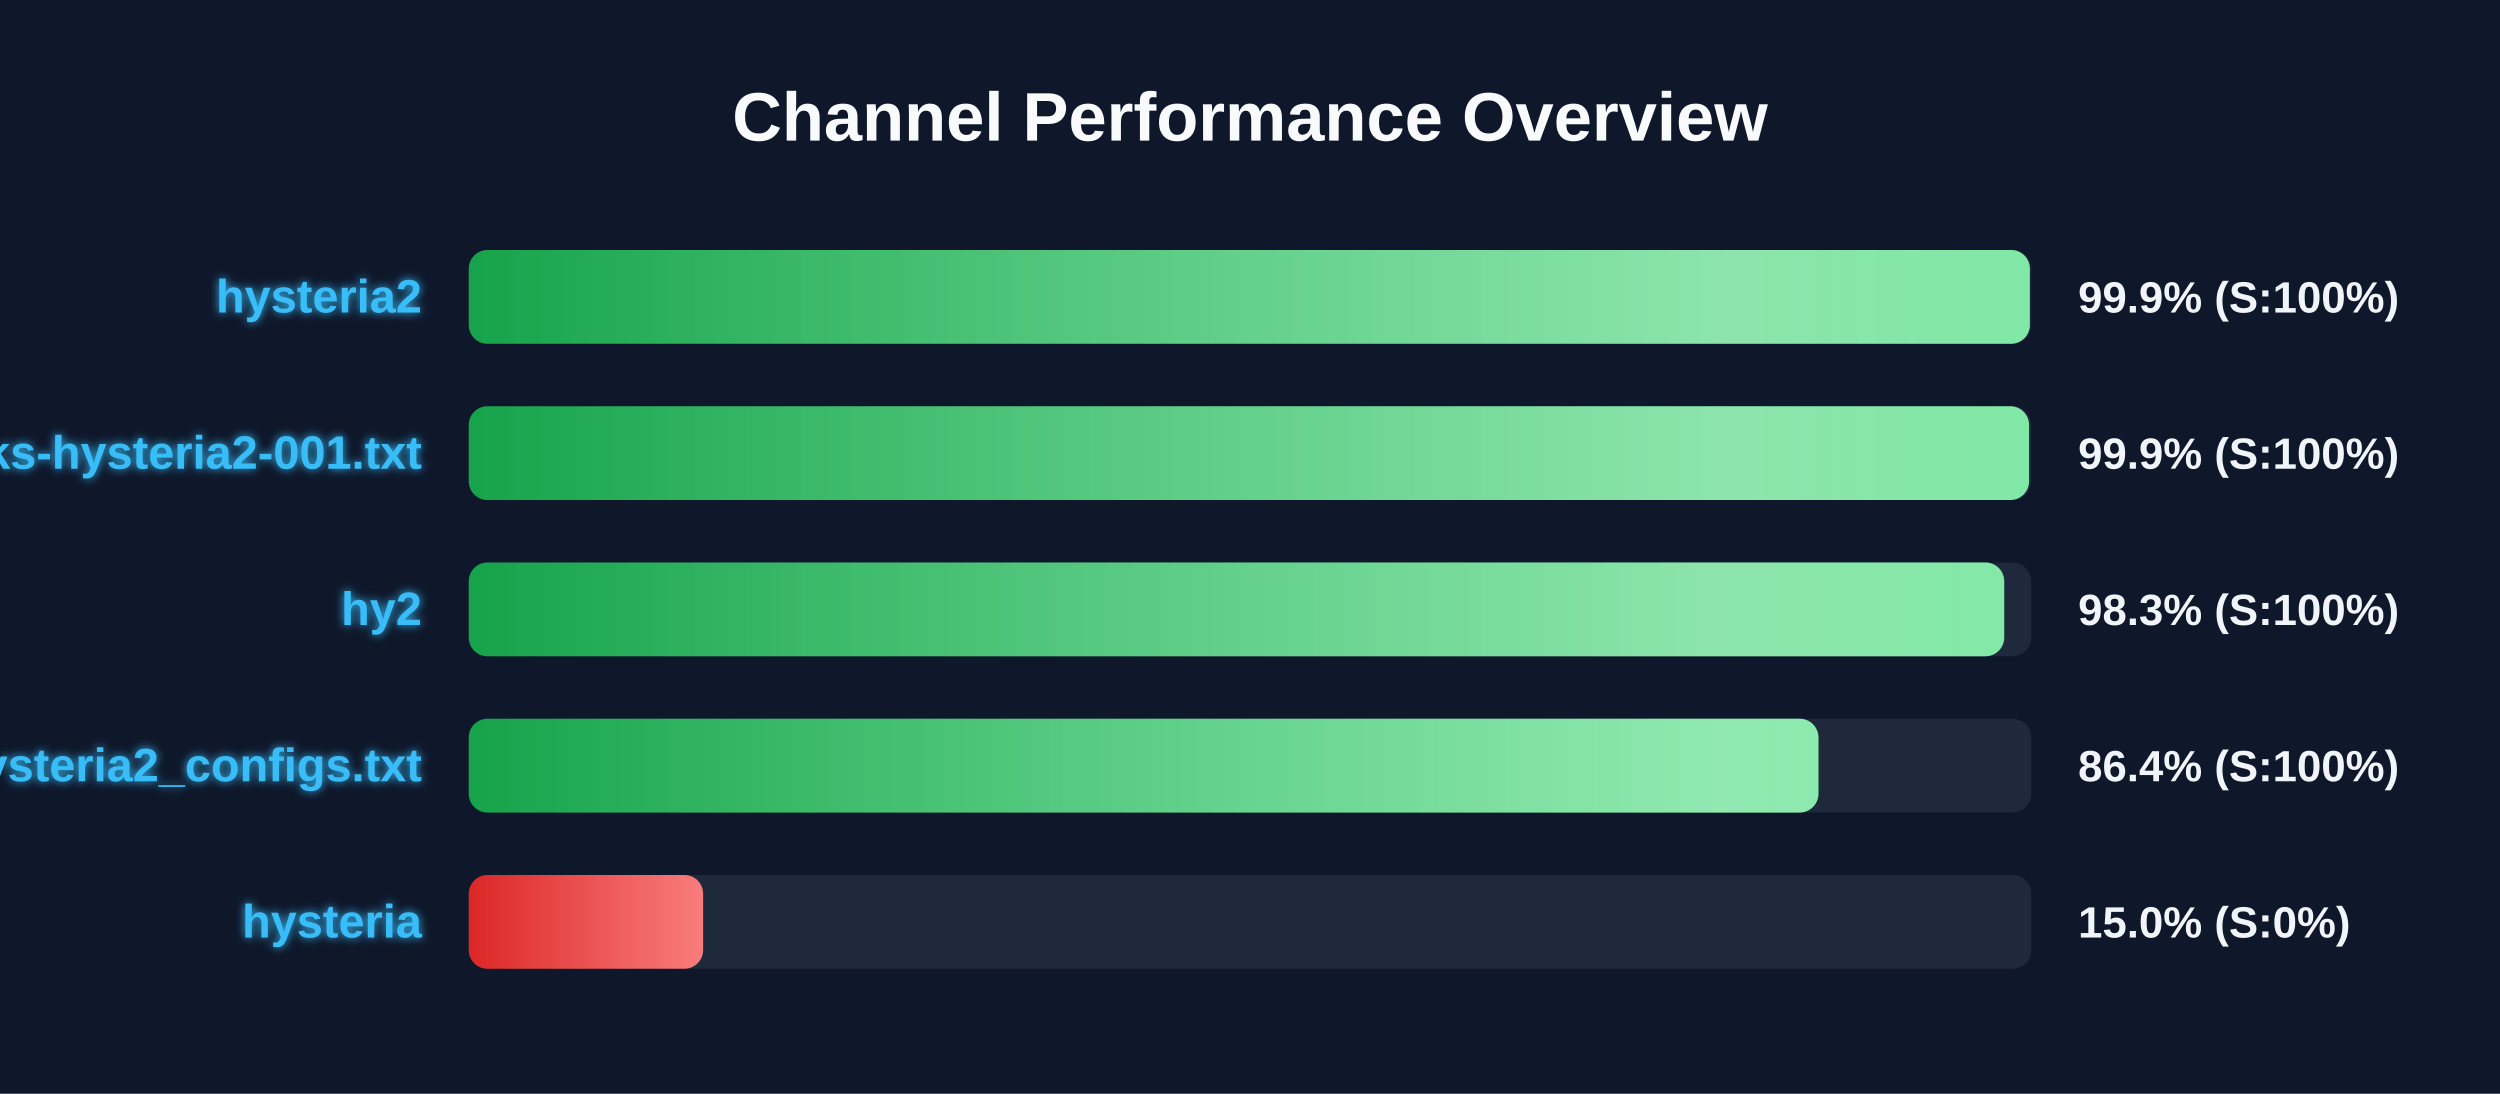
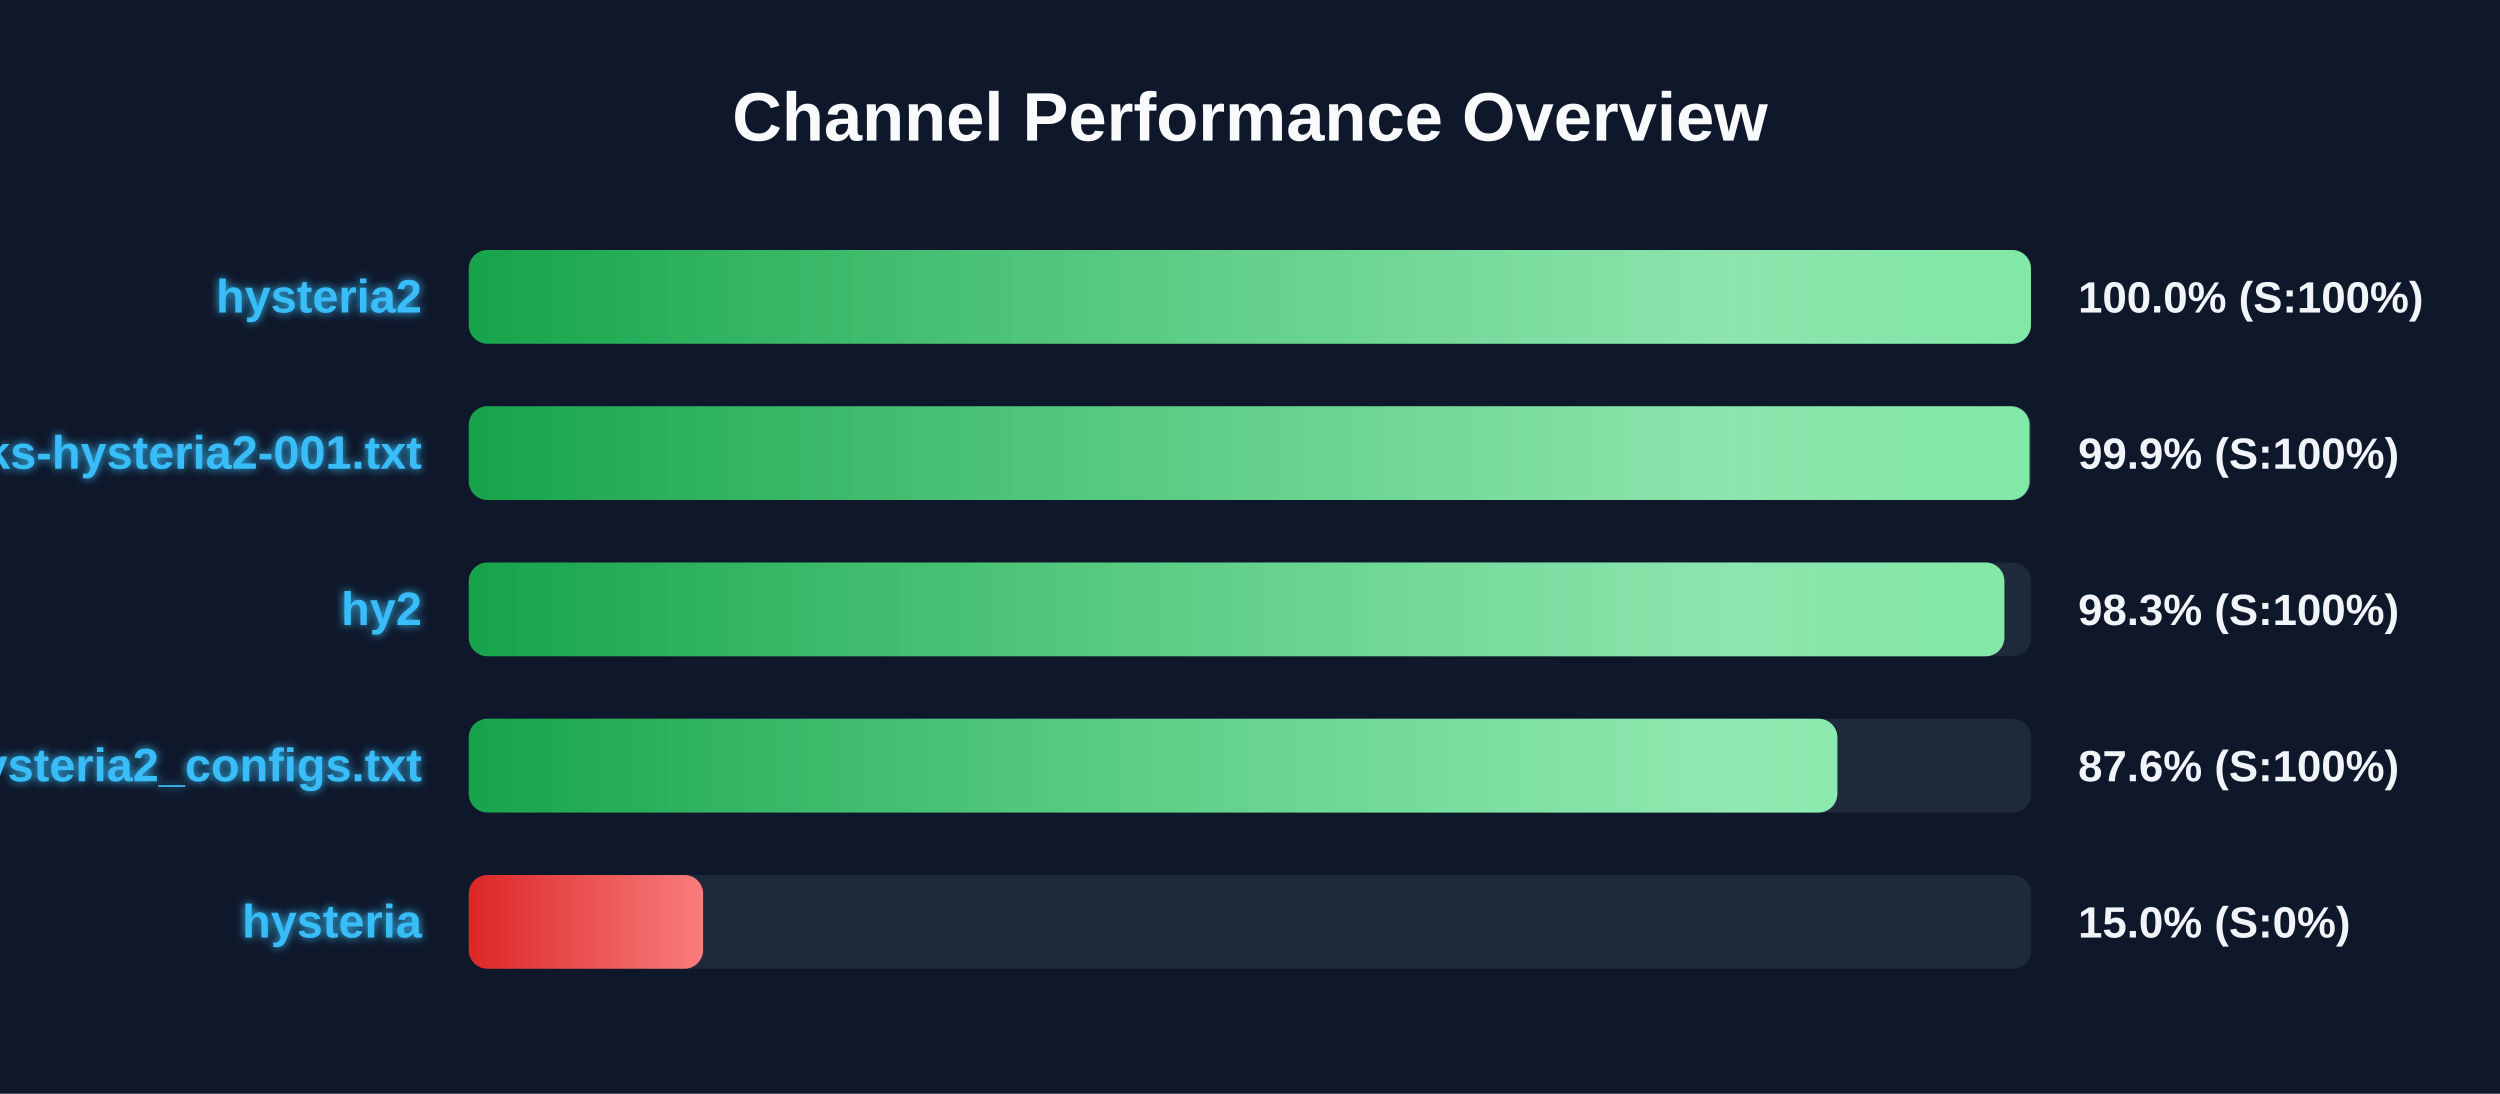
<svg xmlns="http://www.w3.org/2000/svg" width="800" height="350" version="1.1">
  <defs>
    <linearGradient id="grad-green" x1="0%" y1="0%" x2="100%" y2="0%">
      <stop offset="0%" stop-color="#16a34a" />
      <stop offset="100%" stop-color="#4ade80" />
    </linearGradient>
    <linearGradient id="grad-yellow" x1="0%" y1="0%" x2="100%" y2="0%">
      <stop offset="0%" stop-color="#ca8a04" />
      <stop offset="100%" stop-color="#fde047" />
    </linearGradient>
    <linearGradient id="grad-red" x1="0%" y1="0%" x2="100%" y2="0%">
      <stop offset="0%" stop-color="#dc2626" />
      <stop offset="100%" stop-color="#f87171" />
    </linearGradient>
    <linearGradient id="shimmer" x1="0%" y1="0%" x2="100%" y2="0%">
      <stop offset="0%" stop-color="rgba(255,255,255,0)" />
      <stop offset="50%" stop-color="rgba(255,255,255,0.4)" />
      <stop offset="100%" stop-color="rgba(255,255,255,0)" />
    </linearGradient>
    <filter id="glow" x="-20%" y="-20%" width="140%" height="140%">
      <feGaussianBlur stdDeviation="1.5" result="blur" />
      <feComposite in="SourceGraphic" in2="blur" operator="over" />
    </filter>
  </defs>
  <style>
        .bg-rect { fill: #0f172a; }
        .title { font: bold 22px 'Segoe UI', Arial, sans-serif; fill: #f8fafc; }
        .row { font: bold 15px 'Segoe UI', Arial, sans-serif; fill: #38bdf8; filter: url(#glow); }
        .score { font: bold 14px 'Segoe UI', Arial, sans-serif; fill: #f1f5f9; }
        @keyframes shimmer-anim {
            0% { transform: translateX(-100%); }
            100% { transform: translateX(200%); }
        }
        .shimmer-rect {
            animation: shimmer-anim 2.5s infinite linear;
        }
    </style>
  <rect width="100%" height="100%" class="bg-rect" />
  <text x="400" y="45" text-anchor="middle" class="title">Channel Performance Overview</text>
  <rect x="150" y="80" width="500" height="30" fill="#1e293b" rx="6" />
  <clipPath id="clip-0">
-     <rect x="150" y="80" width="499.55" height="30" rx="6" />
+     <rect x="150" y="80" width="499.9" height="30" rx="6" />
  </clipPath>
-   <rect x="150" y="80" width="499.55" height="30" fill="url(#grad-green)" rx="6" />
+   <rect x="150" y="80" width="499.9" height="30" fill="url(#grad-green)" rx="6" />
  <g clip-path="url(#clip-0)">
    <rect x="150" y="80" width="100%" height="30" fill="url(#shimmer)" class="shimmer-rect" />
  </g>
  <text x="135" y="100" text-anchor="end" class="row">hysteria2</text>
-   <text x="665" y="100" text-anchor="start" class="score">99.9% (S:100%)</text>
+   <text x="665" y="100" text-anchor="start" class="score">100.0% (S:100%)</text>
  <rect x="150" y="130" width="500" height="30" fill="#1e293b" rx="6" />
  <clipPath id="clip-1">
-     <rect x="150" y="130" width="499.3" height="30" rx="6" />
+     <rect x="150" y="130" width="499.45" height="30" rx="6" />
  </clipPath>
-   <rect x="150" y="130" width="499.3" height="30" fill="url(#grad-green)" rx="6" />
+   <rect x="150" y="130" width="499.45" height="30" fill="url(#grad-green)" rx="6" />
  <g clip-path="url(#clip-1)">
    <rect x="150" y="130" width="100%" height="30" fill="url(#shimmer)" class="shimmer-rect" />
  </g>
  <text x="135" y="150" text-anchor="end" class="row">EbraSha-Protocol-Chunks-hysteria2-001.txt</text>
  <text x="665" y="150" text-anchor="start" class="score">99.9% (S:100%)</text>
  <rect x="150" y="180" width="500" height="30" fill="#1e293b" rx="6" />
  <clipPath id="clip-2">
-     <rect x="150" y="180" width="491.35" height="30" rx="6" />
+     <rect x="150" y="180" width="491.4" height="30" rx="6" />
  </clipPath>
-   <rect x="150" y="180" width="491.35" height="30" fill="url(#grad-green)" rx="6" />
+   <rect x="150" y="180" width="491.4" height="30" fill="url(#grad-green)" rx="6" />
  <g clip-path="url(#clip-2)">
    <rect x="150" y="180" width="100%" height="30" fill="url(#shimmer)" class="shimmer-rect" />
  </g>
  <text x="135" y="200" text-anchor="end" class="row">hy2</text>
  <text x="665" y="200" text-anchor="start" class="score">98.3% (S:100%)</text>
  <rect x="150" y="230" width="500" height="30" fill="#1e293b" rx="6" />
  <clipPath id="clip-3">
-     <rect x="150" y="230" width="431.9" height="30" rx="6" />
+     <rect x="150" y="230" width="437.95" height="30" rx="6" />
  </clipPath>
-   <rect x="150" y="230" width="431.9" height="30" fill="url(#grad-green)" rx="6" />
+   <rect x="150" y="230" width="437.95" height="30" fill="url(#grad-green)" rx="6" />
  <g clip-path="url(#clip-3)">
    <rect x="150" y="230" width="100%" height="30" fill="url(#shimmer)" class="shimmer-rect" />
  </g>
  <text x="135" y="250" text-anchor="end" class="row">hysteria2_configs.txt</text>
-   <text x="665" y="250" text-anchor="start" class="score">86.4% (S:100%)</text>
+   <text x="665" y="250" text-anchor="start" class="score">87.6% (S:100%)</text>
  <rect x="150" y="280" width="500" height="30" fill="#1e293b" rx="6" />
  <clipPath id="clip-4">
    <rect x="150" y="280" width="75.0" height="30" rx="6" />
  </clipPath>
  <rect x="150" y="280" width="75.0" height="30" fill="url(#grad-red)" rx="6" />
  <g clip-path="url(#clip-4)">
    <rect x="150" y="280" width="100%" height="30" fill="url(#shimmer)" class="shimmer-rect" />
  </g>
  <text x="135" y="300" text-anchor="end" class="row">hysteria</text>
  <text x="665" y="300" text-anchor="start" class="score">15.0% (S:0%)</text>
</svg>
